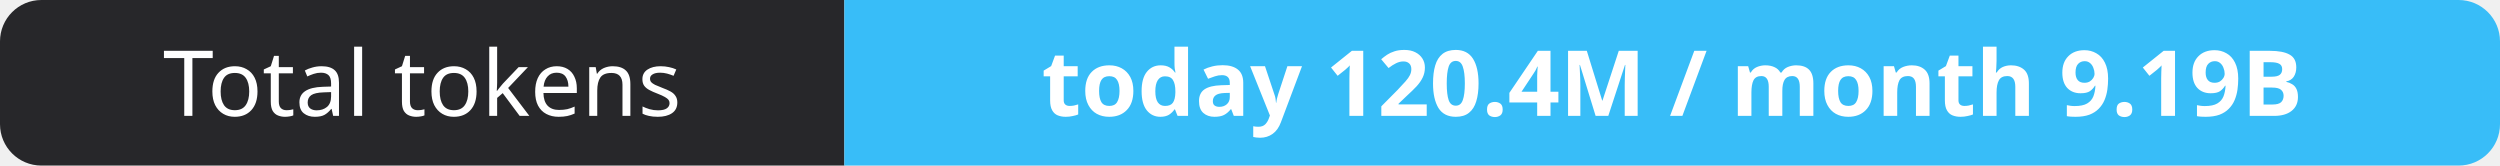
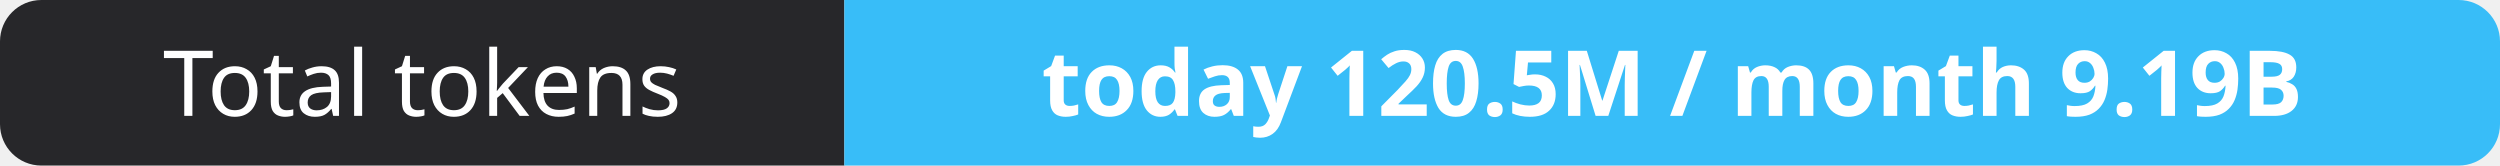
- <svg xmlns="http://www.w3.org/2000/svg" width="302" height="20" role="img" aria-label="Total tokens: today 120.4M / month 9.19B">
+ <svg xmlns="http://www.w3.org/2000/svg" width="302" height="20" role="img" aria-label="Total tokens: today 120.5M / month 9.19B">
  <clipPath id="r">
    <rect width="302" height="20" rx="5" fill="#fff" />
  </clipPath>
  <g clip-path="url(#r)">
    <rect width="102" height="20" fill="#27272a" />
    <rect x="102" width="200" height="20" fill="#38bdf8" />
  </g>
  <g fill="#fff" text-anchor="middle" font-family="Verdana,Geneva,sans-serif" font-size="11">
    <text x="51.0" y="14">Total tokens</text>
-     <text x="202.0" y="14" font-weight="700">today 120.4M / month 9.19B</text>
+     <text x="202.0" y="14" font-weight="700">today 120.5M / month 9.19B</text>
  </g>
</svg>
